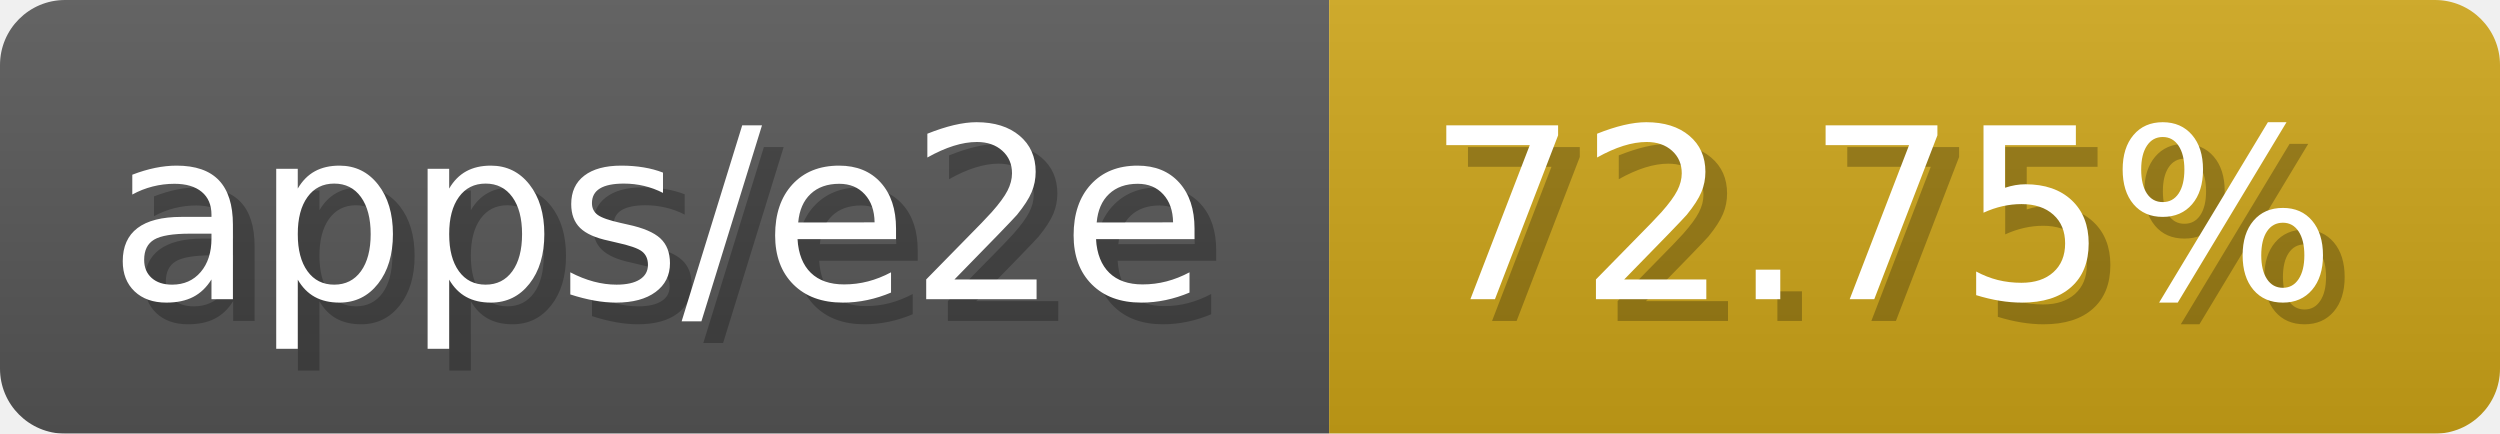
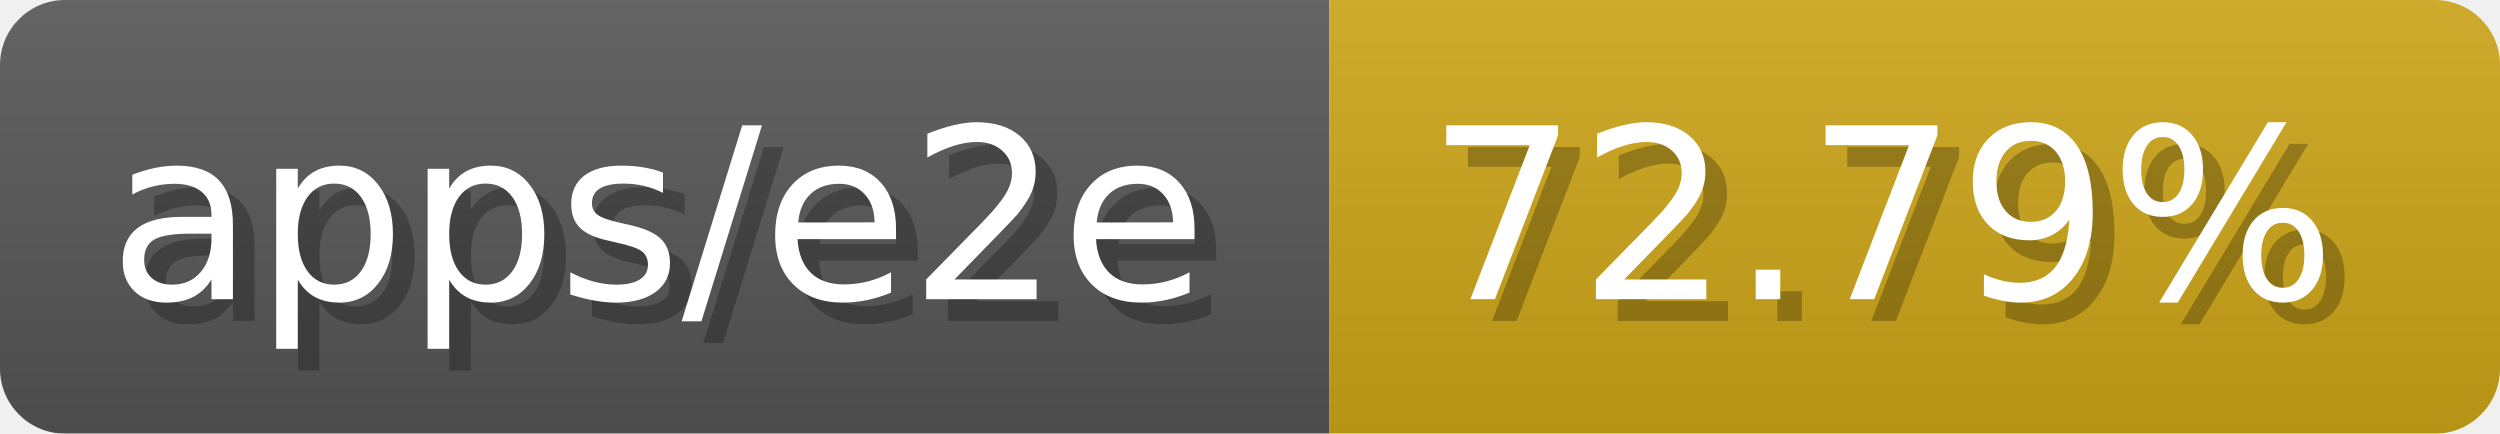
- <svg xmlns="http://www.w3.org/2000/svg" width="115.3" height="20" viewBox="0 0 1153 200" role="img" aria-label="apps/e2e: 72.75%">
-   <linearGradient id="CtuSt" x2="0" y2="100%">
+ <svg xmlns="http://www.w3.org/2000/svg" width="115.3" height="20" viewBox="0 0 1153 200" role="img" aria-label="apps/e2e: 72.79%">
+   <linearGradient id="XFLPd" x2="0" y2="100%">
    <stop offset="0" stop-opacity=".1" stop-color="#EEE" />
    <stop offset="1" stop-opacity=".1" />
  </linearGradient>
-   <mask id="mAxya">
+   <mask id="BRuqk">
    <rect width="1153" height="200" rx="30" fill="#FFF" />
  </mask>
-   <g mask="url(#mAxya)">
+   <g mask="url(#BRuqk)">
    <rect width="613" height="200" fill="#555" />
    <rect width="540" height="200" fill="#cba317" x="613" />
-     <rect width="1153" height="200" fill="url(#CtuSt)" />
+     <rect width="1153" height="200" fill="url(#XFLPd)" />
  </g>
  <g aria-hidden="true" fill="#fff" text-anchor="start" font-family="Verdana,DejaVu Sans,sans-serif" font-size="110">
    <text x="60" y="148" textLength="513" fill="#000" opacity="0.25">apps/e2e</text>
    <text x="50" y="138" textLength="513">apps/e2e</text>
-     <text x="668" y="148" textLength="440" fill="#000" opacity="0.25">72.75%</text>
-     <text x="658" y="138" textLength="440">72.75%</text>
+     <text x="668" y="148" textLength="440" fill="#000" opacity="0.25">72.79%</text>
+     <text x="658" y="138" textLength="440">72.79%</text>
  </g>
</svg>
